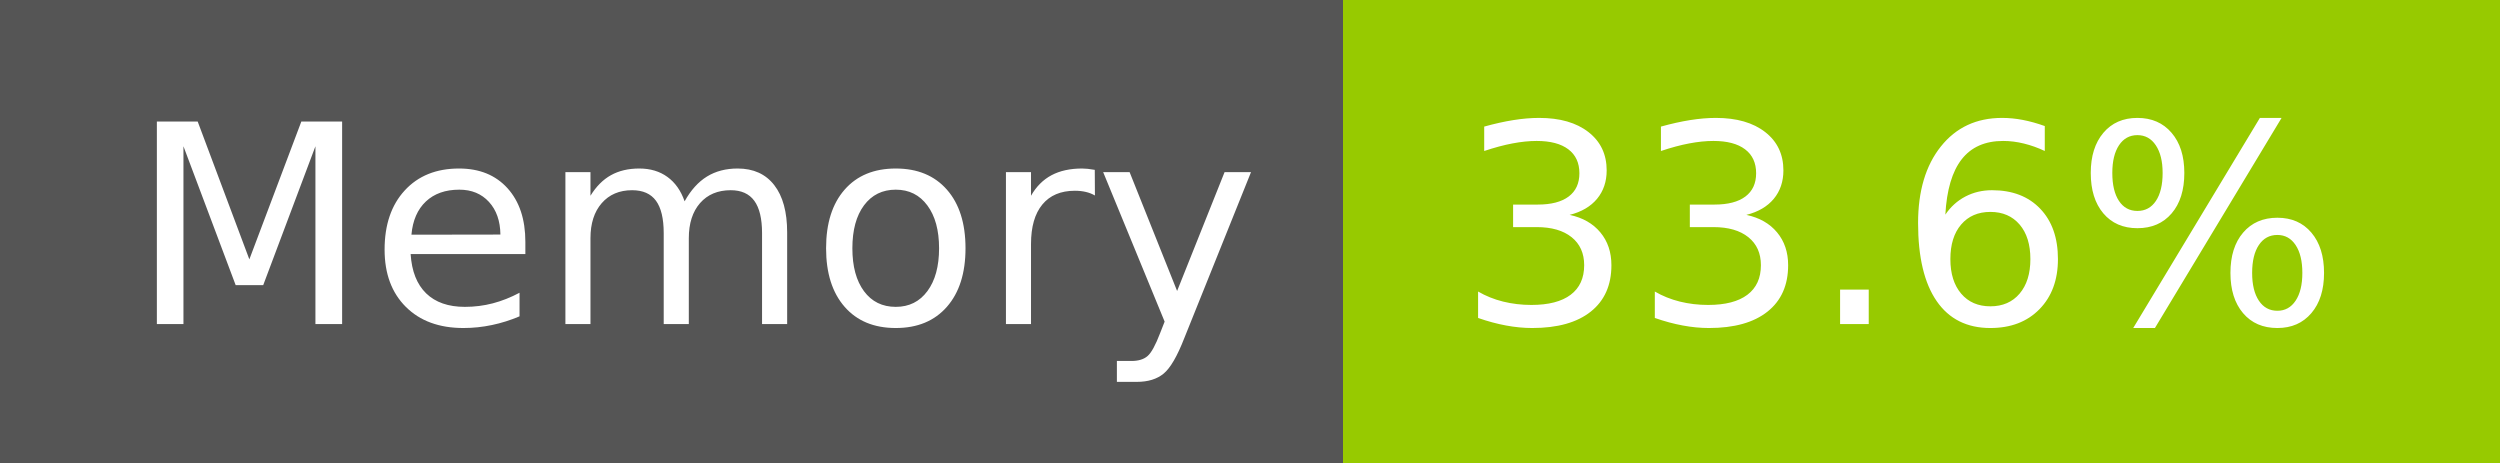
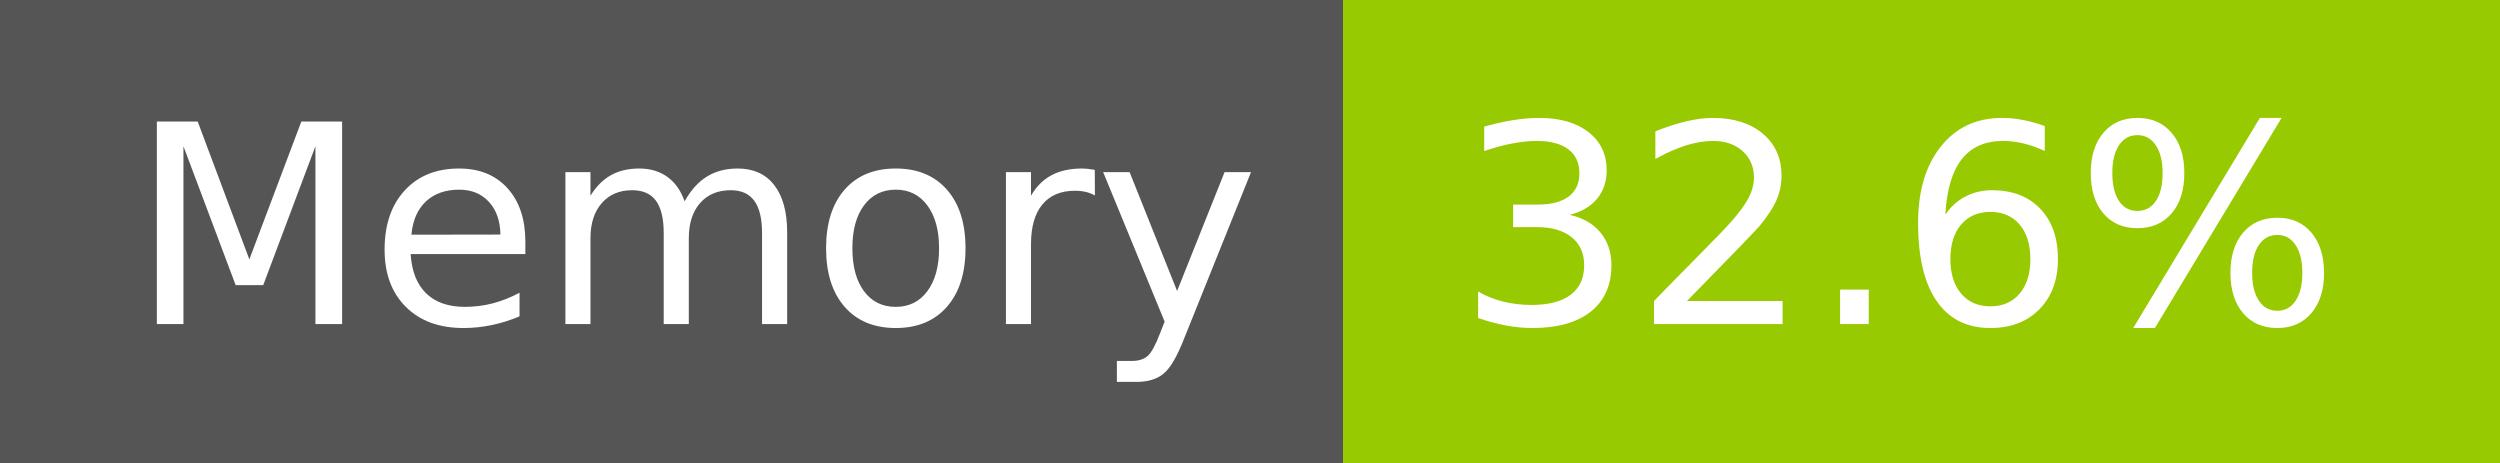
- <svg xmlns="http://www.w3.org/2000/svg" width="108" height="20" role="img" aria-label="Memory: 33.6%">
+ <svg xmlns="http://www.w3.org/2000/svg" width="108" height="20" role="img" aria-label="Memory: 32.6%">
  <g shape-rendering="crispEdges">
    <rect width="58" height="20" fill="#555" />
    <rect x="58" width="50" height="20" fill="#97ca00" />
  </g>
  <g fill="#fff" text-anchor="middle" font-family="Verdana,Geneva,DejaVu Sans,sans-serif" text-rendering="geometricPrecision" font-size="120">
    <text x="300" y="140" transform="scale(.1)" fill="#fff" textLength="466">Memory</text>
-     <text x="820" y="140" transform="scale(.1)" fill="#fff" textLength="390">33.6%</text>
+     <text x="820" y="140" transform="scale(.1)" fill="#fff" textLength="390">32.6%</text>
  </g>
</svg>
